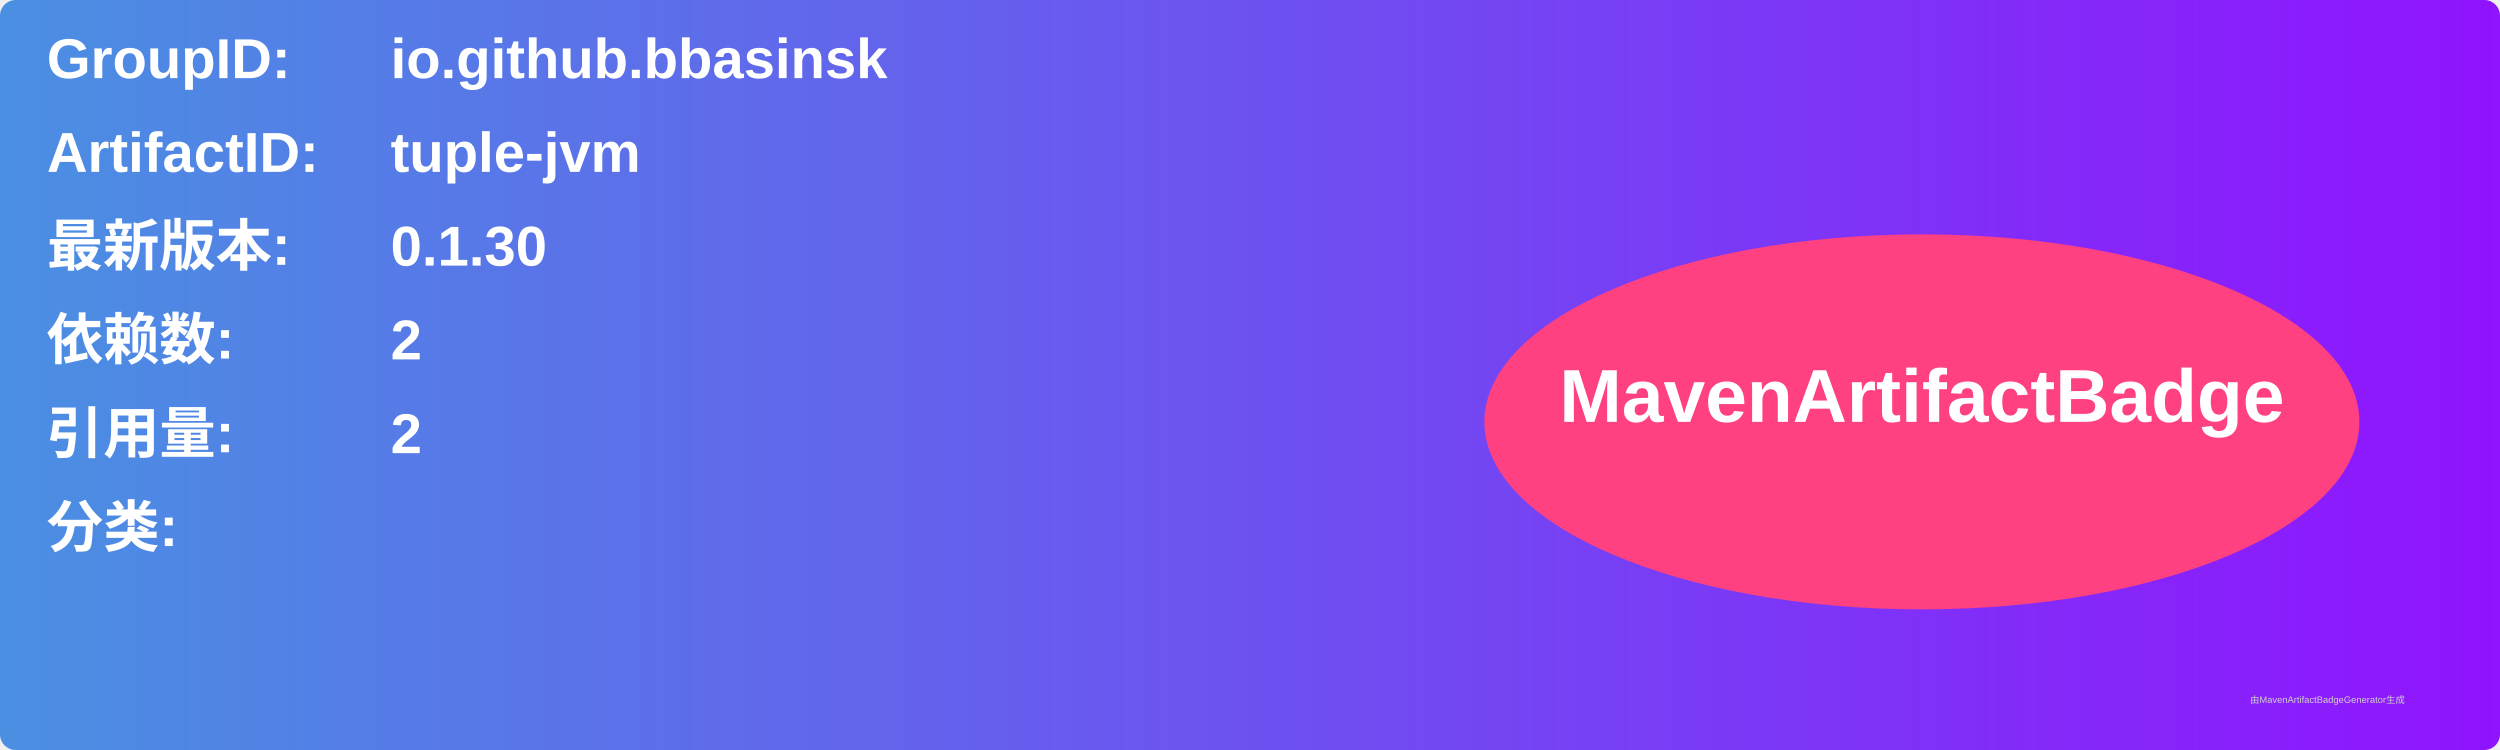
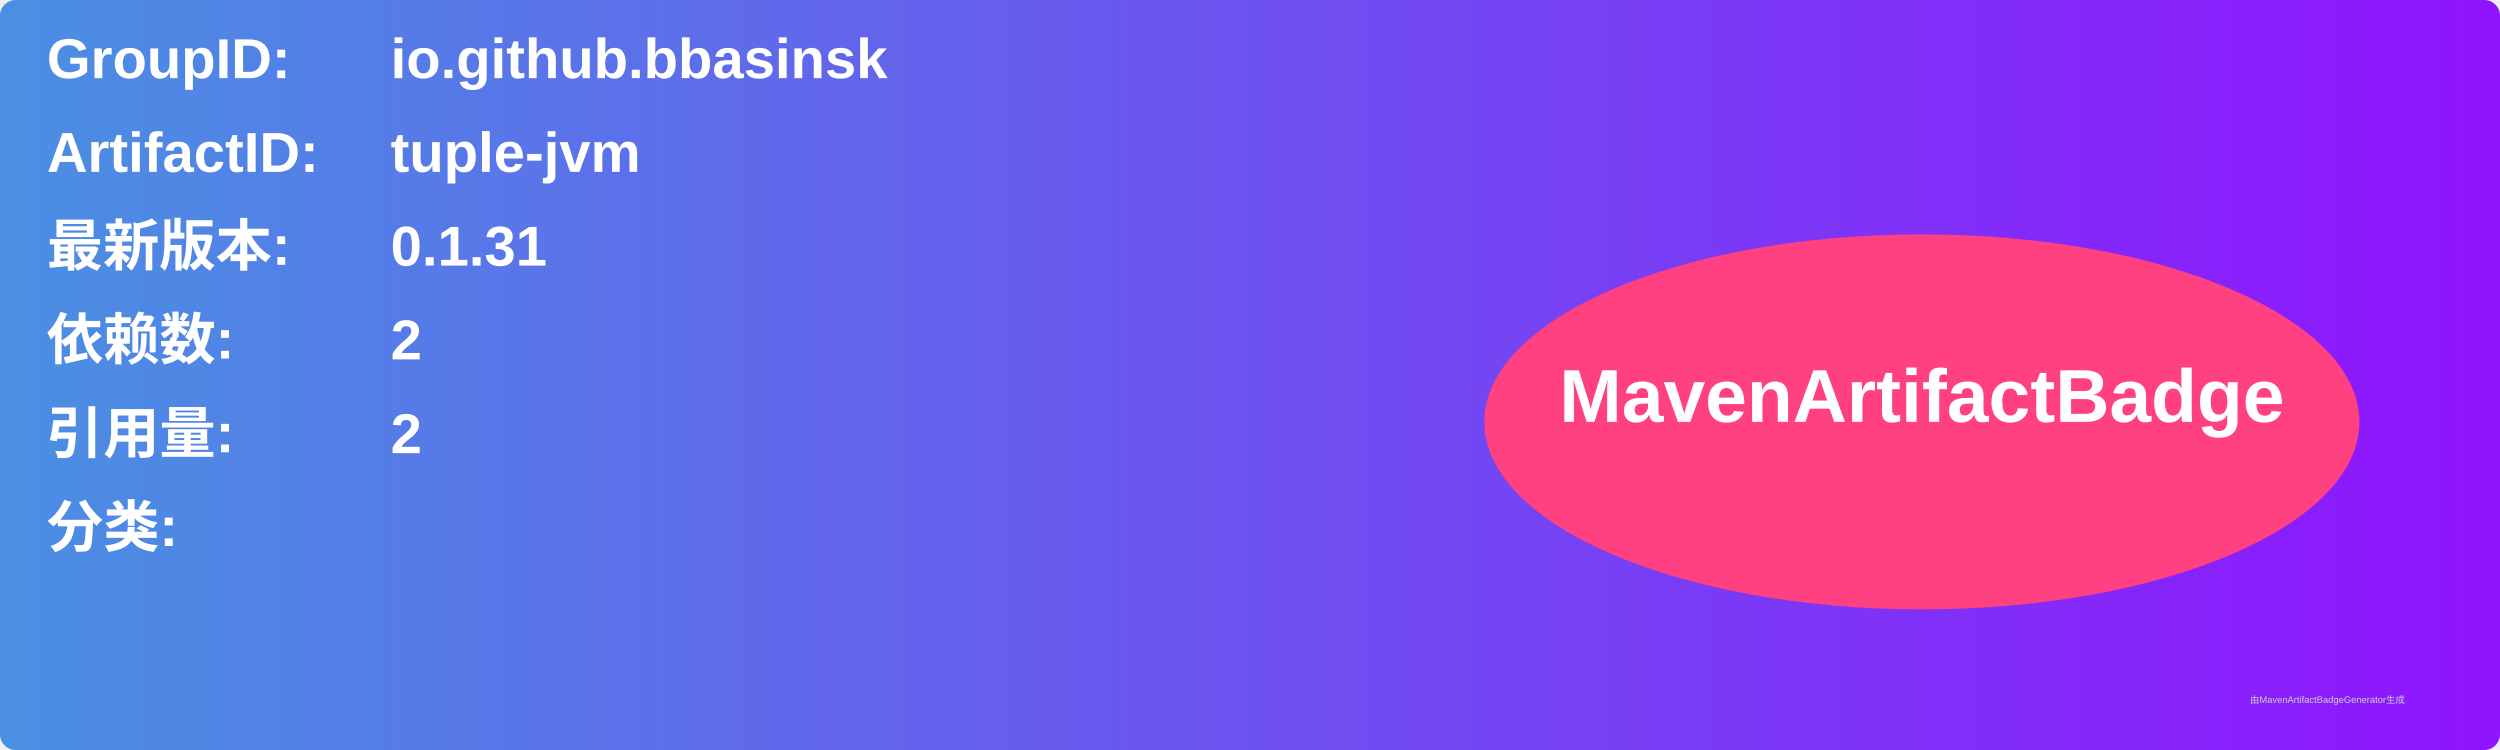
<svg xmlns="http://www.w3.org/2000/svg" width="800" height="240" viewBox="0 0 800 240">
  <linearGradient id="grad" x1="0%" y1="0%" x2="100%" y2="0%">
    <stop offset="0%" stop-color="#4a90e2" />
    <stop offset="100%" stop-color="#9013fe" />
  </linearGradient>
  <rect width="100%" height="100%" rx="5" ry="5" fill="url(#grad)" />
  <g transform="translate(15, 15)">
    <text x="0" y="10" font-family="Arial" font-size="18" fill="white" font-weight="bold" width="260">GroupID:</text>
    <text x="110" y="10" font-family="Arial" font-size="18" fill="white" font-weight="bold" width="460">io.github.bbasinsk</text>
    <text x="0" y="40" font-family="Arial" font-size="18" fill="white" font-weight="bold" width="260">ArtifactID:</text>
    <text x="110" y="40" font-family="Arial" font-size="18" fill="white" font-weight="bold" width="460">tuple-jvm</text>
    <text x="0" y="70" font-family="Arial" font-size="18" fill="white" font-weight="bold">最新版本:</text>
    <text x="110" y="70" font-family="Arial" font-size="18" fill="white" font-weight="bold">
-       <tspan font-weight="bold">0.1.30</tspan>
+       <tspan font-weight="bold">0.1.31</tspan>
    </text>
    <text x="0" y="100" font-family="Arial" font-size="18" fill="white" font-weight="bold">依赖数: </text>
    <text x="110" y="100" font-family="Arial" font-size="18" fill="white">
      <tspan font-weight="bold">2</tspan>
    </text>
    <text x="0" y="130" font-family="Arial" font-size="18" fill="white" font-weight="bold">引用量: </text>
    <text x="110" y="130" font-family="Arial" font-size="18" fill="white">
      <tspan font-weight="bold">2</tspan>
    </text>
    <text x="0" y="160" font-family="Arial" font-size="18" fill="white" font-weight="bold">分类:</text>
    <text x="10" y="190" font-family="Arial" font-size="10" fill="white">
      <tspan font-weight="bold" />
    </text>
    <ellipse cx="600" cy="120" rx="140" ry="60" fill="#ff4081" />
    <text x="600" y="120" text-anchor="middle" font-family="Arial" font-size="24" fill="white" font-weight="bold">MavenArtifactBadge</text>
  </g>
  <text x="720" y="225" font-family="Arial" font-size="3" fill="#d0d0d0">由MavenArtifactBadgeGenerator生成</text>
</svg>
